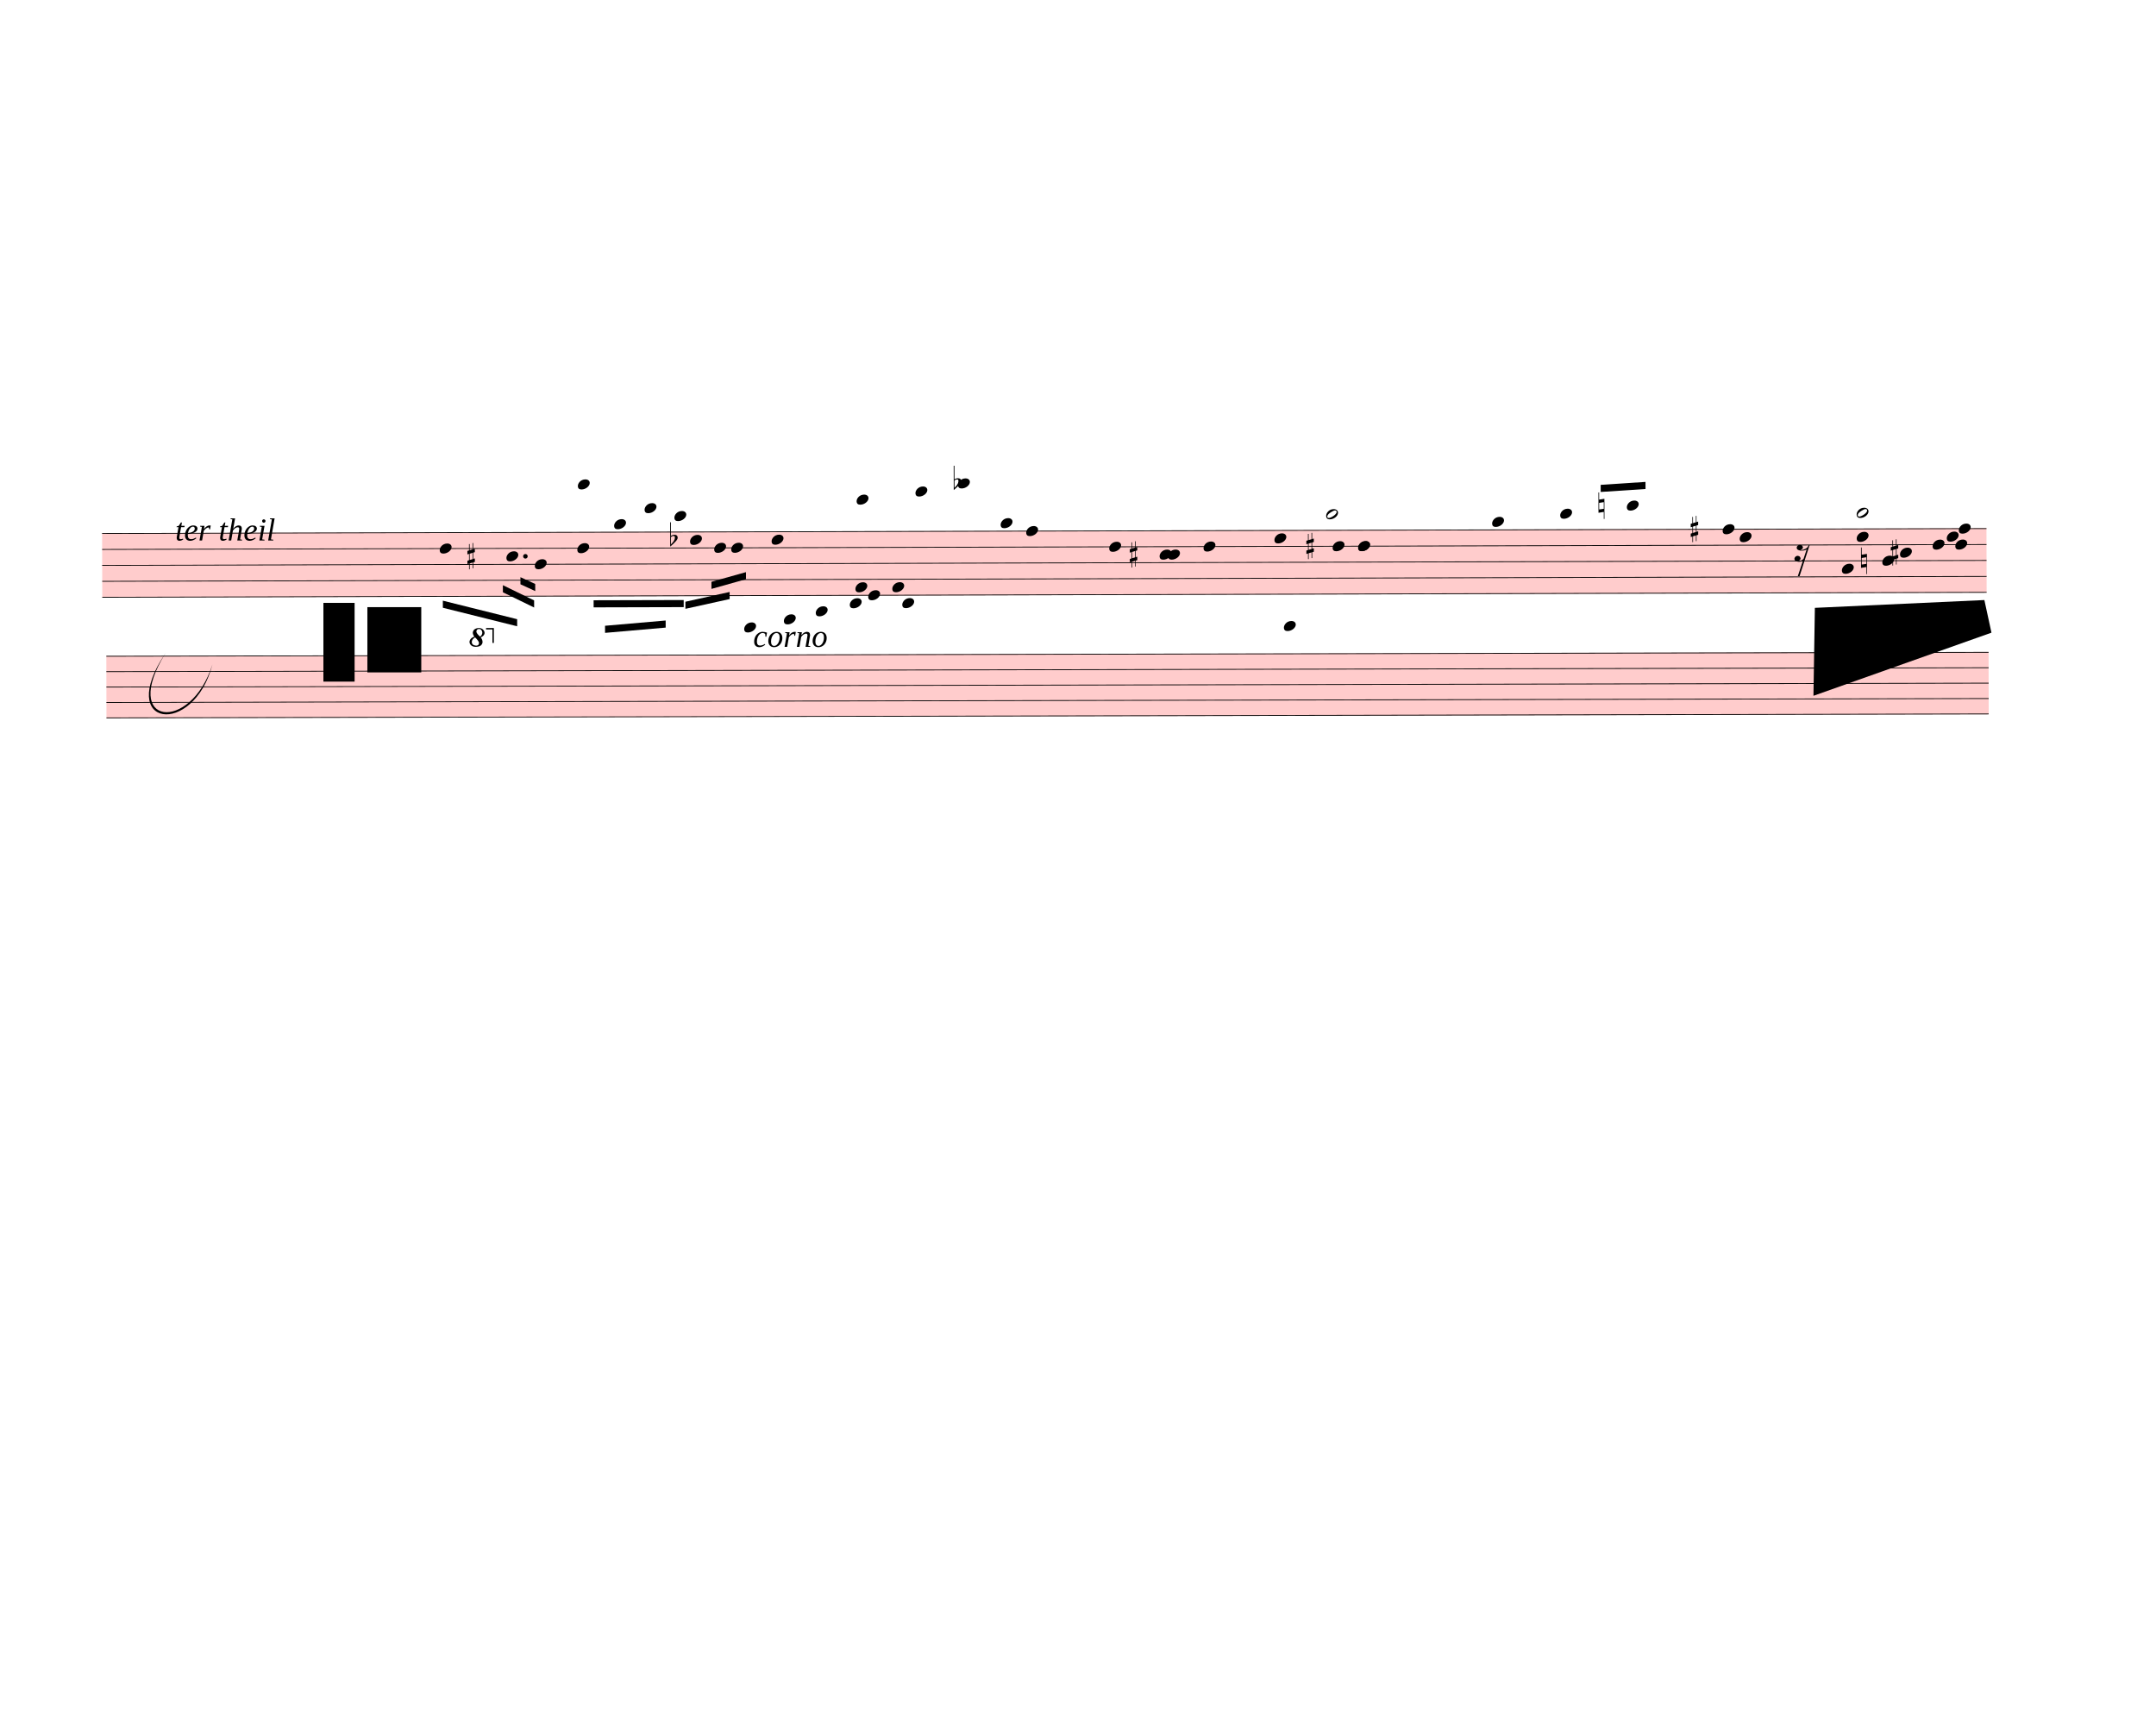
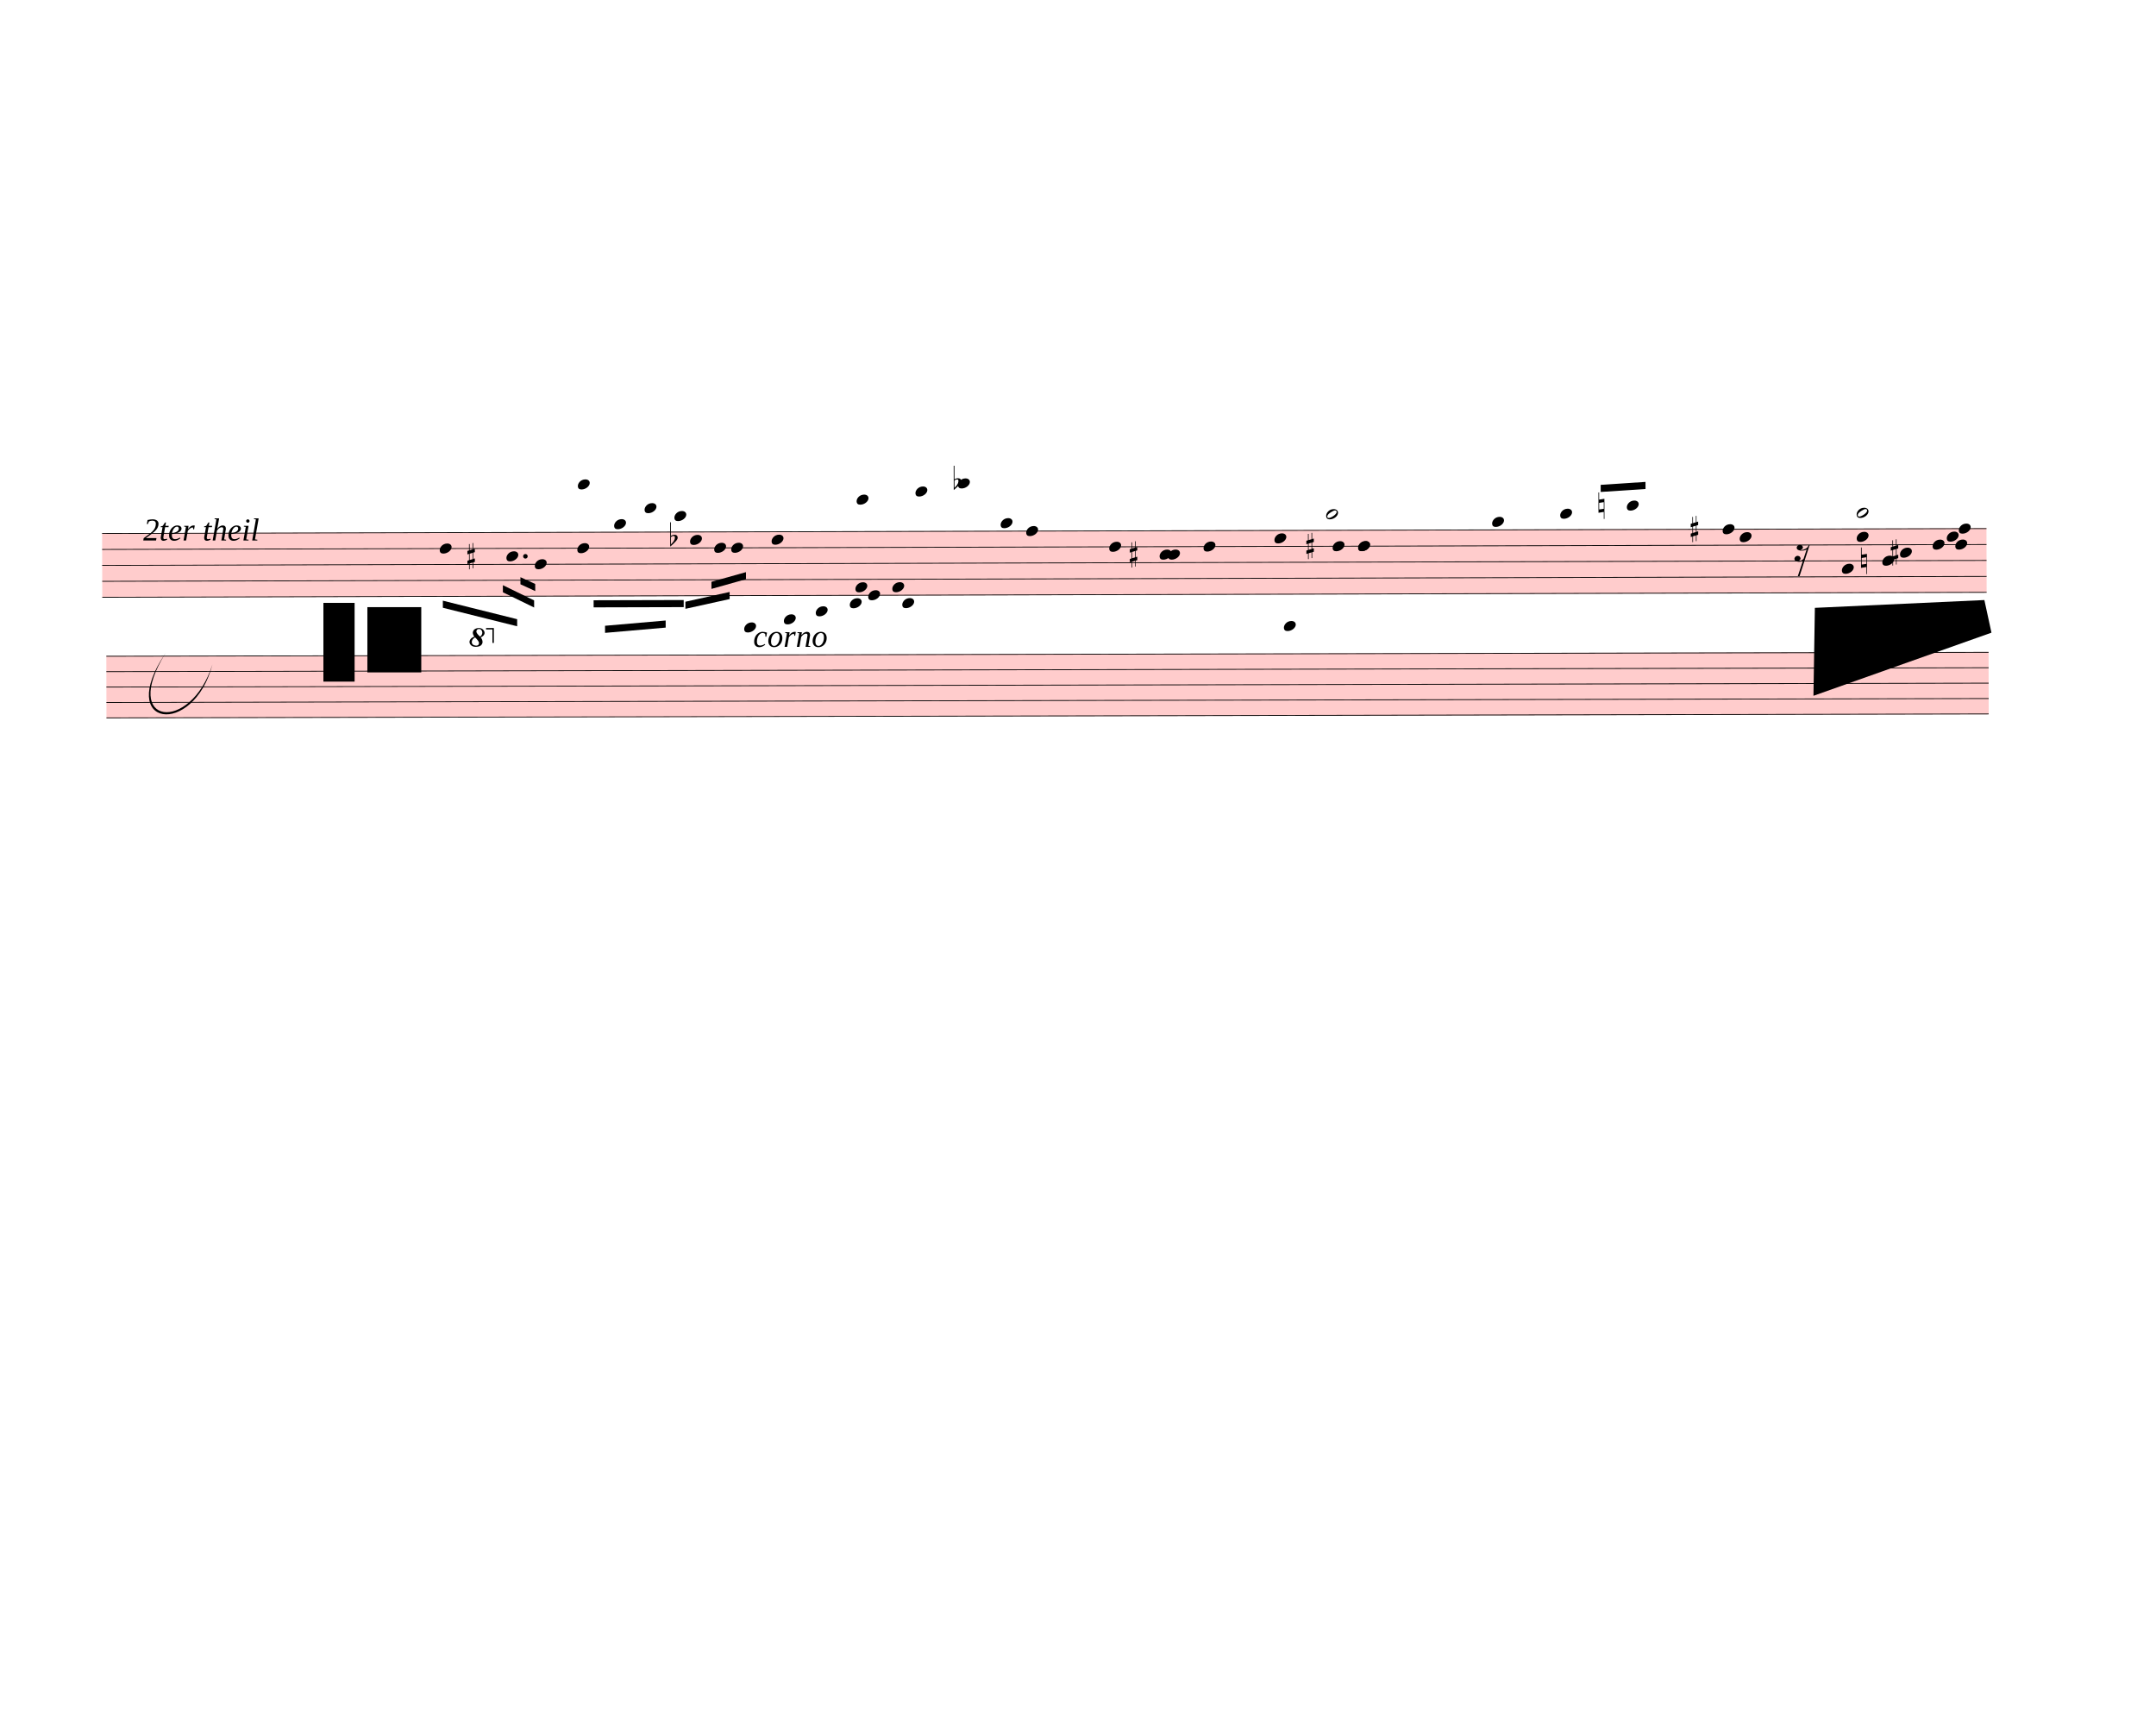
<svg xmlns="http://www.w3.org/2000/svg" width="760px" height="610px" viewBox="0 0 27360 21960" version="1.1" overflow="visible">
  <defs>
    <style type="text/css">
    /* .staff * {
      fill: #000;
      stroke: #000;
    }

    .deletionBack {
      fill: #00000033;
    } */
  </style>
    <symbol id="sym_notehead_quarter" viewBox="0 0 1000 1000" overflow="inherit">
      <path transform="scale(1,-1)" d="M0 -39c0 68 73 172 200 172c66 0 114 -37 114 -95c0 -84 -106 -171 -218 -171c-64 0 -96 30 -96 94z" />
    </symbol>
    <symbol id="sym_notehead_half" viewBox="0 0 1000 1000" overflow="inherit">
      <path transform="scale(1,-1)" d="M278 64c0 22 -17 39 -43 39c-12 0 -26 -3 -41 -10c-85 -43 -165 -94 -165 -156c5 -25 15 -32 49 -32c67 11 200 95 200 159zM0 -36c0 68 73 174 200 174c66 0 114 -39 114 -97c0 -84 -106 -173 -218 -173c-64 0 -96 32 -96 96z" />
    </symbol>
    <symbol id="sym_rest_rest16th" viewBox="0 0 1000 1000" overflow="inherit">
      <path transform="scale(1,-1)" d="M133 -111c0 -33 -21 -50 -52 -55c10 -3 18 -4 25 -4c40 0 69 24 90 47l66 197c-36 -18 -64 -25 -112 -25c-23 0 -38 3 -45 8c-37 7 -55 27 -55 59c8 35 30 54 68 58c45 -6 49 -13 64 -48c0 -3 1 -5 1 -7c0 -27 -25 -46 -52 -49c6 -4 15 -6 26 -6c32 2 62 14 88 29 c32 19 44 36 59 71l7 1l10 2h4c-72 -220 -143 -439 -215 -659h-37l108 324c-20 -13 -51 -20 -82 -20c-21 0 -35 4 -43 10c-37 6 -55 26 -55 58c8 35 31 56 68 60c43 -8 48 -13 64 -51z" />
    </symbol>
    <symbol id="sym_accid_s" viewBox="0 0 1000 1000" overflow="inherit">
      <path transform="scale(1,-1)" d="M136 186v169h17v-164l44 14v-91l-44 -14v-165l44 12v-91l-44 -13v-155h-17v150l-76 -22v-155h-17v149l-43 -13v90l43 14v167l-43 -14v92l43 13v169h17v-163zM60 73v-167l76 22v168z" />
    </symbol>
    <symbol id="sym_accid_f" viewBox="0 0 1000 1000" overflow="inherit">
      <path transform="scale(1,-1)" d="M20 110c32 16 54 27 93 27c26 0 35 -3 54 -13c13 -7 24 -20 27 -38l4 -25c0 -28 -16 -57 -45 -89c-23 -25 -39 -44 -65 -68l-88 -79v644h20v-359zM90 106c-32 0 -48 -10 -70 -29v-194c31 31 54 59 71 84c21 32 32 59 32 84c0 9 1 16 1 20c0 14 -3 21 -11 30l-8 3z" />
    </symbol>
    <symbol id="sym_accid_n" viewBox="0 0 1000 1000" overflow="inherit">
      <path transform="scale(1,-1)" d="M0 -188v539h18v-191l139 22v-533h-17v186zM18 -100l122 17v176l-122 -19v-174z" />
    </symbol>
    <symbol id="octave8-symbol" viewBox="0 0 1000 1000" overflow="inherit">
      <path transform="scale(1,-1)" d="M86 180c-15 17 -25 40 -28 67c0 11 3 22 8 33s13 21 23 29c21 15 47 23 78 23c29 0 53 -9 71 -27s27 -37 28 -58c0 -17 -6 -32 -17 -45s-28 -25 -51 -36c21 -25 32 -52 32 -80c0 -23 -10 -44 -30 -61c-21 -16 -51 -24 -90 -24c-34 0 -61 8 -80 25s-29 37 -30 60 c0 18 7 36 22 55c13 16 34 29 64 39zM98 168c-19 -12 -34 -25 -43 -38s-14 -28 -15 -44c2 -23 9 -38 21 -47s30 -15 55 -18c17 0 29 4 38 12s13 21 14 38c-3 21 -26 54 -70 97zM187 180c26 20 39 44 39 71c0 17 -5 31 -16 44s-25 19 -42 20c-28 0 -44 -15 -47 -44l2 -12 c7 -22 29 -48 64 -79z" />
    </symbol>
    <symbol id="octave15-symbol" viewBox="0 0 1000 1000" overflow="inherit">
      <path transform="scale(1,-1)" d="M86 180c-15 17 -25 40 -28 67c0 11 3 22 8 33s13 21 23 29c21 15 47 23 78 23c29 0 53 -9 71 -27s27 -37 28 -58c0 -17 -6 -32 -17 -45s-28 -25 -51 -36c21 -25 32 -52 32 -80c0 -23 -10 -44 -30 -61c-21 -16 -51 -24 -90 -24c-34 0 -61 8 -80 25s-29 37 -30 60 c0 18 7 36 22 55c13 16 34 29 64 39zM98 168c-19 -12 -34 -25 -43 -38s-14 -28 -15 -44c2 -23 9 -38 21 -47s30 -15 55 -18c17 0 29 4 38 12s13 21 14 38c-3 21 -26 54 -70 97zM187 180c26 20 39 44 39 71c0 17 -5 31 -16 44s-25 19 -42 20c-28 0 -44 -15 -47 -44l2 -12 c7 -22 29 -48 64 -79z" />
    </symbol>
  </defs>
  <g class="rastrums">
    <g class="rastrum" data-id="r590ff2e7-372b-47f0-9359-8ffe3d39bb1a" style="transform: rotate(-0.15deg); transform-origin: 1278px 6768px;">
      <g class="rastrum bounding-box" data-id="bbox-r590ff2e7-372b-47f0-9359-8ffe3d39bb1a">
        <rect x="1278" y="6768" width="23913" height="819" fill="#ff000033" />
      </g>
      <path d="M1278 6773 L25191 6773" stroke-width="10" stroke="black" />
      <path d="M1278 6975.25 L25191 6975.25" stroke-width="10" stroke="black" />
      <path d="M1278 7177.5 L25191 7177.5" stroke-width="10" stroke="black" />
      <path d="M1278 7379.75 L25191 7379.75" stroke-width="10" stroke="black" />
      <path d="M1278 7582 L25191 7582" stroke-width="10" stroke="black" />
    </g>
    <g class="rastrum" data-id="rd3838ddb-fb9f-473f-bc06-01018a5bb68a" style="transform: rotate(-0.12deg); transform-origin: 1332px 8325px;">
      <g class="rastrum bounding-box" data-id="bbox-rd3838ddb-fb9f-473f-bc06-01018a5bb68a">
        <rect x="1332" y="8325" width="23886" height="792" fill="#ff000033" />
      </g>
      <path d="M1332 8330 L25218 8330" stroke-width="10" stroke="black" />
      <path d="M1332 8525.5 L25218 8525.5" stroke-width="10" stroke="black" />
      <path d="M1332 8721 L25218 8721" stroke-width="10" stroke="black" />
      <path d="M1332 8916.5 L25218 8916.5" stroke-width="10" stroke="black" />
      <path d="M1332 9112 L25218 9112" stroke-width="10" stroke="black" />
    </g>
  </g>
  <g class="draft" data-label="3" data-id="d05b013ce-0b90-41ac-aa36-42b4b30e5dc1">
    <g class="system" data-id="sf5c4bc31-b2de-47c1-8673-82e1e1c8225b">
      <g class="staff" data-n="1" data-rastrum="r590ff2e7-372b-47f0-9359-8ffe3d39bb1a" style="transform: rotate(-0.15deg); transform-origin: 1278px 6768px;">
        <g class="note" data-id="d1a86582e-c454-4112-a4f9-839ea3330d78" data-stem.dir="down">
          <g class="notehead">
            <use href="#sym_notehead_quarter" height="480px" width="480px" x="5562" y="6975.25" />
          </g>
          <g class="stem">
            <path d="M5562 6975.25 L5562 7480.875" stroke-width="14" />
          </g>
        </g>
        <g class="note" data-id="de09ed0af-82ea-4a96-b8cd-d052dc3132be" data-stem.dir="down">
          <g class="notehead">
            <use href="#sym_notehead_quarter" height="480px" width="480px" x="6408" y="7076.375" />
          </g>
          <g class="stem">
            <path d="M6408 7076.375 L6408 7379.75" stroke-width="14" />
          </g>
        </g>
        <g class="note" data-id="db54a531d-9834-48b4-90e3-b86f686f1645" data-stem.dir="down">
          <g class="notehead">
            <use href="#sym_notehead_quarter" height="480px" width="480px" x="6768" y="7177.5" />
          </g>
          <g class="stem">
            <path d="M6768 7177.5 L6768 7986.5" stroke-width="14" />
          </g>
        </g>
        <g class="note" data-id="d352f4b1b-b2f7-46cd-8631-27dabeb268d4" data-stem.dir="down">
          <g class="notehead">
            <use href="#sym_notehead_quarter" height="480px" width="480px" x="7308" y="6975.25" />
          </g>
          <g class="stem">
            <path d="M7308 6975.25 L7308 7784.25" stroke-width="14" />
          </g>
        </g>
        <g class="note" data-id="d219ec945-d59c-41d3-8ba3-eb04084d1548" data-stem.dir="up">
          <g class="notehead">
            <use href="#sym_notehead_quarter" height="480px" width="480px" x="7317" y="6166.25" />
          </g>
          <g class="ledgerLines above">
            <path d="M7278 6570.75 L7506 6570.75" stroke-width="18" />
            <path d="M7278 6368.5 L7506 6368.5" stroke-width="18" />
            <path d="M7278 6166.25 L7506 6166.25" stroke-width="18" />
          </g>
          <g class="stem">
            <path d="M7467 6065.125 L7467 6166.25" stroke-width="14" />
          </g>
        </g>
        <g class="note" data-id="d71ac3fea-b763-4630-8b3c-2be9c32d153d" data-stem.dir="up">
          <g class="notehead">
            <use href="#sym_notehead_quarter" height="480px" width="480px" x="7776" y="6671.875" />
          </g>
          <g class="ledgerLines above" />
          <g class="stem">
            <path d="M7926 6570.75 L7926 6671.875" stroke-width="14" />
          </g>
        </g>
        <g class="note" data-id="d186b802d-2dbb-440f-ad07-9183a5eb39b0" data-stem.dir="up">
          <g class="notehead">
            <use href="#sym_notehead_quarter" height="480px" width="480px" x="8163" y="6469.625" />
          </g>
          <g class="ledgerLines above">
            <path d="M8124 6570.75 L8352 6570.75" stroke-width="18" />
          </g>
          <g class="stem">
            <path d="M8313 6368.5 L8313 6469.625" stroke-width="14" />
          </g>
        </g>
        <g class="note" data-id="d5e2dcd8c-1f5a-41b8-a20e-1e39bf95e4cb" data-stem.dir="up">
          <g class="notehead">
            <use href="#sym_notehead_quarter" height="480px" width="480px" x="8541" y="6570.75" />
          </g>
          <g class="ledgerLines above">
            <path d="M8502 6570.75 L8730 6570.75" stroke-width="18" />
          </g>
          <g class="stem">
            <path d="M8691 6469.625 L8691 6570.75" stroke-width="14" />
          </g>
        </g>
        <g class="note" data-id="da2bae975-8e74-49f4-8651-d6023ac76d6e" data-stem.dir="down">
          <g class="notehead">
            <use href="#sym_notehead_quarter" height="480px" width="480px" x="8739" y="6874.125" />
          </g>
          <g class="stem">
            <path d="M8739 6874.125 L8739 7278.625" stroke-width="14" />
          </g>
        </g>
        <g class="note" data-id="dbfe539b9-9912-4647-85d5-256611de3f21" data-stem.dir="down">
          <g class="notehead">
            <use href="#sym_notehead_quarter" height="480px" width="480px" x="9045" y="6975.25" />
          </g>
          <g class="stem">
            <path d="M9045 6975.25 L9045 7278.625" stroke-width="14" />
          </g>
        </g>
        <g class="note" data-id="d980082ea-2b56-4a11-b69e-b87e9534691c" data-stem.dir="down">
          <g class="notehead">
            <use href="#sym_notehead_quarter" height="480px" width="480px" x="9261" y="6975.25" />
          </g>
          <g class="stem">
            <path d="M9261 6975.25 L9261 7379.75" stroke-width="14" />
          </g>
        </g>
        <g class="note" data-id="d6d40b9c3-ceda-47cd-aed5-786fce10709a" data-stem.dir="down">
          <g class="notehead">
            <use href="#sym_notehead_quarter" height="480px" width="480px" x="9423" y="7986.5" />
          </g>
          <g class="ledgerLines below">
            <path d="M9384 7986.5 L9612 7986.5" stroke-width="18" />
            <path d="M9384 7784.25 L9612 7784.25" stroke-width="18" />
          </g>
          <g class="stem">
            <path d="M9423 7986.5 L9423 9503.375" stroke-width="14" />
          </g>
        </g>
        <g class="note" data-id="d7c0017cf-5b91-48f9-8f1b-e4b929085d04" data-stem.dir="down">
          <g class="notehead">
            <use href="#sym_notehead_quarter" height="480px" width="480px" x="9774" y="6874.125" />
          </g>
          <g class="stem">
            <path d="M9774 6874.125 L9774 7582" stroke-width="14" />
          </g>
        </g>
        <g class="note" data-id="d465e0465-ad3c-4940-820c-ae9e0f0e32ef" data-stem.dir="down">
          <g class="notehead">
            <use href="#sym_notehead_quarter" height="480px" width="480px" x="9927" y="7885.375" />
          </g>
          <g class="ledgerLines below">
            <path d="M9888 7784.25 L10116 7784.25" stroke-width="18" />
          </g>
          <g class="stem">
            <path d="M9927 7885.375 L9927 9503.375" stroke-width="14" />
          </g>
        </g>
        <g class="note" data-id="d170f1497-ba8a-4edb-96a2-61bda6eed3f7" data-stem.dir="down">
          <g class="notehead">
            <use href="#sym_notehead_quarter" height="480px" width="480px" x="10332" y="7784.25" />
          </g>
          <g class="ledgerLines below">
            <path d="M10293 7784.25 L10521 7784.25" stroke-width="18" />
          </g>
          <g class="stem">
            <path d="M10332 7784.25 L10332 9200" stroke-width="14" />
          </g>
        </g>
        <g class="note" data-id="d82978695-4b90-41d6-b8c9-24912cbc77f4" data-stem.dir="down">
          <g class="notehead">
            <use href="#sym_notehead_quarter" height="480px" width="480px" x="10764" y="7683.125" />
          </g>
          <g class="ledgerLines below" />
          <g class="stem">
            <path d="M10764 7683.125 L10764 9098.875" stroke-width="14" />
          </g>
        </g>
        <g class="note" data-id="d04077c66-0622-48fd-978b-aca7c6d7eb1a" data-stem.dir="down">
          <g class="notehead">
            <use href="#sym_notehead_quarter" height="480px" width="480px" x="10836" y="7480.875" />
          </g>
          <g class="stem">
            <path d="M10836 7480.875 L10836 9705.625" stroke-width="14" />
          </g>
        </g>
        <g class="note" data-id="d172ea2c8-868f-4ee7-a57f-d83adf39f764" data-stem.dir="down">
          <g class="notehead">
            <use href="#sym_notehead_quarter" height="480px" width="480px" x="10854" y="6368.5" />
          </g>
          <g class="ledgerLines above">
            <path d="M10815 6570.75 L11043 6570.75" stroke-width="18" />
            <path d="M10815 6368.5 L11043 6368.5" stroke-width="18" />
          </g>
          <g class="stem">
            <path d="M10854 6368.5 L10854 6874.125" stroke-width="14" />
          </g>
        </g>
        <g class="note" data-id="d8f8b5449-ac64-40b4-925d-31b3c5ea5f1b" data-stem.dir="down">
          <g class="notehead">
            <use href="#sym_notehead_quarter" height="480px" width="480px" x="10998" y="7582" />
          </g>
          <g class="stem">
            <path d="M10998 7582 L10998 9200" stroke-width="14" />
          </g>
        </g>
        <g class="note" data-id="d40850a2b-22e0-469a-8770-7c60a4bf7005" data-stem.dir="down">
          <g class="notehead">
            <use href="#sym_notehead_quarter" height="480px" width="480px" x="11304" y="7480.875" />
          </g>
          <g class="stem">
            <path d="M11304 7480.875 L11304 9200" stroke-width="14" />
          </g>
        </g>
        <g class="note" data-id="d49c133c7-dc5e-4a27-9a87-489594c15315" data-stem.dir="down">
          <g class="notehead">
            <use href="#sym_notehead_quarter" height="480px" width="480px" x="11430" y="7683.125" />
          </g>
          <g class="ledgerLines below" />
          <g class="stem">
            <path d="M11430 7683.125 L11430 9200" stroke-width="14" />
          </g>
        </g>
        <g class="note" data-id="d7d16d231-9f2b-476d-942d-5547283810f6" data-stem.dir="down">
          <g class="notehead">
            <use href="#sym_notehead_quarter" height="480px" width="480px" x="11601" y="6267.375" />
          </g>
          <g class="ledgerLines above">
            <path d="M11562 6570.75 L11790 6570.75" stroke-width="18" />
            <path d="M11562 6368.5 L11790 6368.5" stroke-width="18" />
          </g>
          <g class="stem">
            <path d="M11601 6267.375 L11601 6570.75" stroke-width="14" />
          </g>
        </g>
        <g class="note" data-id="de30175cf-12b8-441a-baf3-9e1e25420767" data-stem.dir="down">
          <g class="notehead">
            <use href="#sym_notehead_quarter" height="480px" width="480px" x="12141" y="6166.25" />
          </g>
          <g class="ledgerLines above">
            <path d="M12102 6570.75 L12330 6570.75" stroke-width="18" />
            <path d="M12102 6368.5 L12330 6368.5" stroke-width="18" />
            <path d="M12102 6166.25 L12330 6166.25" stroke-width="18" />
          </g>
          <g class="stem">
            <path d="M12141 6166.25 L12141 6469.625" stroke-width="14" />
          </g>
        </g>
        <g class="note" data-id="dbe45987f-88dc-440d-aec8-a9726421e053" data-stem.dir="down">
          <g class="notehead">
            <use href="#sym_notehead_quarter" height="480px" width="480px" x="12681" y="6671.875" />
          </g>
          <g class="ledgerLines above" />
          <g class="stem">
            <path d="M12681 6671.875 L12681 6773" stroke-width="14" />
          </g>
        </g>
        <g class="note" data-id="d70779a69-1676-42be-b410-67c8f5d4bca1" data-stem.dir="down">
          <g class="notehead">
            <use href="#sym_notehead_quarter" height="480px" width="480px" x="13005" y="6773" />
          </g>
          <g class="stem">
            <path d="M13005 6773 L13005 7076.375" stroke-width="14" />
          </g>
        </g>
        <g class="note" data-id="d29b2cc02-95e5-4c29-917c-54e4ffe235ff" data-stem.dir="down">
          <g class="notehead">
            <use href="#sym_notehead_quarter" height="480px" width="480px" x="14058" y="6975.25" />
          </g>
          <g class="stem">
            <path d="M14058 6975.25 L14058 7278.625" stroke-width="14" />
          </g>
        </g>
        <g class="note" data-id="dfedfeaff-dba3-4900-95ef-3d8503f8069a" data-stem.dir="down">
          <g class="notehead">
            <use href="#sym_notehead_quarter" height="480px" width="480px" x="14697" y="7076.375" />
          </g>
          <g class="stem">
            <path d="M14697 7076.375 L14697 7177.5" stroke-width="14" />
          </g>
        </g>
        <g class="note" data-id="dda5f9c4d-f559-41e9-9fa0-8f965144ea77" data-stem.dir="down">
          <g class="notehead">
            <use href="#sym_notehead_quarter" height="480px" width="480px" x="14805" y="7076.375" />
          </g>
          <g class="stem">
            <path d="M14805 7076.375 L14805 7177.5" stroke-width="14" />
          </g>
        </g>
        <g class="note" data-id="d8eb16c52-1296-4c85-9417-26aabf898c4f" data-stem.dir="down">
          <g class="notehead">
            <use href="#sym_notehead_quarter" height="480px" width="480px" x="15255" y="6975.25" />
          </g>
          <g class="stem">
            <path d="M15255 6975.25 L15255 7076.375" stroke-width="14" />
          </g>
        </g>
        <g class="note" data-id="d46aed9d9-6726-48a1-9752-529485e0d04a" data-stem.dir="down">
          <g class="notehead">
            <use href="#sym_notehead_quarter" height="480px" width="480px" x="16155" y="6874.125" />
          </g>
          <g class="stem">
            <path d="M16155 6874.125 L16155 6975.25" stroke-width="14" />
          </g>
        </g>
        <g class="note" data-id="dac2ca965-d5d3-4581-ab9f-21eab70f2120" data-stem.dir="down">
          <g class="notehead">
            <use href="#sym_notehead_quarter" height="480px" width="480px" x="16272" y="7986.5" />
          </g>
          <g class="ledgerLines below">
            <path d="M16233 7986.5 L16461 7986.5" stroke-width="18" />
            <path d="M16233 7784.25 L16461 7784.25" stroke-width="18" />
          </g>
          <g class="stem">
            <path d="M16272 7986.5 L16272 8087.625" stroke-width="14" />
          </g>
        </g>
        <g class="note" data-id="d13c7b1c3-4706-45b3-8576-31537a336411" data-stem.dir="up">
          <g class="notehead">
            <use href="#sym_notehead_half" height="480px" width="480px" x="16812" y="6570.75" />
          </g>
          <g class="ledgerLines above">
            <path d="M16773 6570.75 L17001 6570.75" stroke-width="18" />
          </g>
          <g class="stem">
            <path d="M16962 6166.25 L16962 6570.75" stroke-width="14" />
          </g>
        </g>
        <g class="note" data-id="d6881e28c-44e6-4189-9760-1a1c7327eb25" data-stem.dir="down">
          <g class="notehead">
            <use href="#sym_notehead_quarter" height="480px" width="480px" x="16893" y="6975.25" />
          </g>
          <g class="stem">
            <path d="M16893 6975.25 L16893 7076.375" stroke-width="14" />
          </g>
        </g>
        <g class="note" data-id="dbd89065f-c416-4342-9c6f-611ce34cd57b" data-stem.dir="down">
          <g class="notehead">
            <use href="#sym_notehead_quarter" height="480px" width="480px" x="17217" y="6975.25" />
          </g>
          <g class="stem">
            <path d="M17217 6975.25 L17217 7076.375" stroke-width="14" />
          </g>
        </g>
        <g class="note" data-id="d3b65db27-511a-4429-b52d-fb71b6184d19" data-stem.dir="down">
          <g class="notehead">
            <use href="#sym_notehead_quarter" height="480px" width="480px" x="17217" y="6975.25" />
          </g>
          <g class="stem">
            <path d="M17217 6975.25 L17217 7379.75" stroke-width="14" />
          </g>
        </g>
        <g class="note" data-id="d5644c298-e572-463b-abe5-84e8da5ca789" data-stem.dir="up">
          <g class="notehead">
            <use href="#sym_notehead_quarter" height="480px" width="480px" x="18918" y="6671.875" />
          </g>
          <g class="ledgerLines above" />
          <g class="stem">
            <path d="M19068 6166.25 L19068 6671.875" stroke-width="14" />
          </g>
        </g>
        <g class="note" data-id="da28c5edf-5304-4515-af42-7ac3d7eeee8b" data-stem.dir="up">
          <g class="notehead">
            <use href="#sym_notehead_quarter" height="480px" width="480px" x="19782" y="6570.75" />
          </g>
          <g class="ledgerLines above">
            <path d="M19743 6570.75 L19971 6570.75" stroke-width="18" />
          </g>
          <g class="stem">
            <path d="M19932 6166.25 L19932 6570.75" stroke-width="14" />
          </g>
        </g>
        <g class="note" data-id="d4dd29e7e-4229-474f-b6a9-eef488d951b4" data-stem.dir="up">
          <g class="notehead">
            <use href="#sym_notehead_quarter" height="480px" width="480px" x="20628" y="6469.625" />
          </g>
          <g class="ledgerLines above">
            <path d="M20589 6570.75 L20817 6570.75" stroke-width="18" />
          </g>
          <g class="stem">
            <path d="M20778 6267.375 L20778 6469.625" stroke-width="14" />
          </g>
        </g>
        <g class="note" data-id="d7e23f0fb-922e-493b-9ce5-30bb3bfe3038" data-stem.dir="up">
          <g class="notehead">
            <use href="#sym_notehead_quarter" height="480px" width="480px" x="21843" y="6773" />
          </g>
          <g class="stem">
            <path d="M21993 6368.5 L21993 6773" stroke-width="14" />
          </g>
        </g>
        <g class="note" data-id="d9abbaf69-5f66-4fca-a953-f55ea526ad3d" data-stem.dir="up">
          <g class="notehead">
            <use href="#sym_notehead_quarter" height="480px" width="480px" x="22059" y="6874.125" />
          </g>
          <g class="stem">
            <path d="M22209 6469.625 L22209 6874.125" stroke-width="14" />
          </g>
        </g>
        <g class="note" data-id="dac759829-93b9-4fcc-8323-81dc6b4b35cc" data-stem.dir="down">
          <g class="notehead">
            <use href="#sym_notehead_quarter" height="480px" width="480px" x="23355" y="7278.625" />
          </g>
          <g class="stem">
            <path d="M23355 7278.625 L23355 7379.75" stroke-width="14" />
          </g>
        </g>
        <g class="note" data-id="d542d392f-e052-4930-8bf6-5d5ef44b7b96" data-stem.dir="up">
          <g class="notehead">
            <use href="#sym_notehead_quarter" height="480px" width="480px" x="23544" y="6874.125" />
          </g>
          <g class="stem">
            <path d="M23694 6368.5 L23694 6874.125" stroke-width="14" />
          </g>
        </g>
        <g class="note" data-id="db0e05b3a-71e8-4317-ad42-cb4bddbae843" data-stem.dir="up">
          <g class="notehead">
            <use href="#sym_notehead_half" height="480px" width="480px" x="23544" y="6570.75" />
          </g>
          <g class="ledgerLines above">
            <path d="M23505 6570.75 L23733 6570.75" stroke-width="18" />
          </g>
          <g class="stem">
            <path d="M23694 6368.5 L23694 6570.75" stroke-width="14" />
          </g>
        </g>
        <g class="note" data-id="dd141b93c-35b1-41e1-9902-36a941bd445d" data-stem.dir="down">
          <g class="notehead">
            <use href="#sym_notehead_quarter" height="480px" width="480px" x="23868" y="7177.5" />
          </g>
          <g class="stem">
            <path d="M23868 7177.5 L23868 7278.625" stroke-width="14" />
          </g>
        </g>
        <g class="note" data-id="d01d6ce34-70fb-4043-b615-e23c75d7858c" data-stem.dir="down">
          <g class="notehead">
            <use href="#sym_notehead_quarter" height="480px" width="480px" x="24093" y="7076.375" />
          </g>
          <g class="stem">
            <path d="M24093 7076.375 L24093 7177.5" stroke-width="14" />
          </g>
        </g>
        <g class="note" data-id="d28f01770-bd32-44fc-a54d-c9a08f5e3e16" data-stem.dir="down">
          <g class="notehead">
            <use href="#sym_notehead_quarter" height="480px" width="480px" x="24507" y="6975.25" />
          </g>
          <g class="stem">
            <path d="M24507 6975.25 L24507 7076.375" stroke-width="14" />
          </g>
        </g>
        <g class="note" data-id="d83cfa8a9-3f49-4900-8dba-8f463b08deca" data-stem.dir="down">
          <g class="notehead">
            <use href="#sym_notehead_quarter" height="480px" width="480px" x="24687" y="6874.125" />
          </g>
          <g class="stem">
            <path d="M24687 6874.125 L24687 6975.25" stroke-width="14" />
          </g>
        </g>
        <g class="note" data-id="db1432d7e-d7d5-47b3-8009-adf51758a53c" data-stem.dir="down">
          <g class="notehead">
            <use href="#sym_notehead_quarter" height="480px" width="480px" x="24795" y="6975.25" />
          </g>
          <g class="stem">
            <path d="M24795 6975.25 L24795 7076.375" stroke-width="14" />
          </g>
        </g>
        <g class="note" data-id="d67d3c759-ac9b-43e8-82f9-ef4789186a4f" data-stem.dir="down">
          <g class="notehead">
            <use href="#sym_notehead_quarter" height="480px" width="480px" x="24840" y="6773" />
          </g>
          <g class="stem">
            <path d="M24840 6773 L24840 6874.125" stroke-width="14" />
          </g>
        </g>
        <g class="rest" data-id="ddcd56d51-b39d-455f-842c-7ca9901d5e71">
          <use href="#sym_rest_rest16th" height="597px" width="597px" x="22752" y="7076.375" />
        </g>
        <g class="accid" data-id="d3dad78f2-0186-4eb9-bebb-0855211c277e">
          <use href="#sym_accid_s" height="480px" width="480px" x="5913" y="7076.375" />
        </g>
        <g class="accid" data-id="d89e23064-0a7e-47cd-8f7a-f8322e46fe36">
          <use href="#sym_accid_f" height="480px" width="480px" x="8487" y="6874.125" />
        </g>
        <g class="accid" data-id="de343fe1f-b941-4bf0-98a9-d2c761ad10ff">
          <use href="#sym_accid_f" height="480px" width="480px" x="12087" y="6166.25" />
        </g>
        <g class="accid" data-id="d1b36a3d7-7fb9-41f4-b137-efbd55d4ad3a">
          <use href="#sym_accid_s" height="480px" width="480px" x="14319" y="7076.375" />
        </g>
        <g class="accid" data-id="da1488707-9245-4940-987f-d8b301d43616">
          <use href="#sym_accid_s" height="480px" width="480px" x="16560" y="6975.25" />
        </g>
        <g class="accid" data-id="d0d78d095-44e6-4276-9517-75322e3dcf5c">
          <use href="#sym_accid_n" height="480px" width="480px" x="20268" y="6469.625" />
        </g>
        <g class="accid" data-id="d57bfe9cc-3af8-4963-9745-8a203a069340">
          <use href="#sym_accid_s" height="480px" width="480px" x="21438" y="6773" />
        </g>
        <g class="accid" data-id="d3fe92be0-780c-4e37-af53-8e5625d21cb7">
          <use href="#sym_accid_n" height="480px" width="480px" x="23598" y="7177.5" />
        </g>
        <g class="accid" data-id="dd305cbc3-84ec-4367-ad0c-79dbb45bebf5">
          <use href="#sym_accid_s" height="480px" width="480px" x="23976" y="7076.375" />
        </g>
        <g class="dot augmentation" data-id="d5e331c79-66e4-4c79-91f1-9066fa8d0723" data-class="dot augmentation">
          <ellipse cx="6649" cy="7076.375" rx="29" ry="29" fill-opacity="1" stroke-opacity="1" />
        </g>
      </g>
      <g class="barLine" data-id="d955032ae-6bed-4710-a302-cd9dc7cfd1e8">
        <path d="M8155.8 6696 L7954.2 8126.1" stroke-width="27" />
      </g>
      <g class="barLine" data-id="d7e96c491-6a12-43d1-bf46-eb09fd8675fe">
        <path d="M10351.8 6675.3 L10161 7839" stroke-width="27" />
      </g>
      <g class="barLine" data-id="d2113a385-8f77-4761-b23c-0da9ce383dd3">
        <path d="M12447 6595.2 L12141 7947" stroke-width="27" />
      </g>
      <g class="barLine" data-id="d3c1b381a-8b8f-4360-b08f-2c3e0e5771cb">
        <path d="M13383 6714 L13149 7884" stroke-width="27" />
      </g>
      <g class="barLine" data-id="d82a8e9a5-9795-4c2f-b3a8-f8d19630307f">
        <path d="M15669.9 6554.7 L15399 8100" stroke-width="27" />
      </g>
      <g class="barLine" data-id="de078d6a5-b0fc-4305-b452-8bf0453342bf">
        <path d="M17856 6474.6 L17559 8253" stroke-width="27" />
      </g>
      <g class="barLine" data-id="d95ae7123-7e54-44dd-a548-c327dd689ba9">
        <path d="M21103.2 6619.5 L20718 8136" stroke-width="27" />
      </g>
      <g class="barLine" data-id="da837a180-4968-4ce2-a569-606414324704">
        <path d="M22669.2 6589.8 L22212 8244" stroke-width="27" />
      </g>
      <g class="beam" data-id="b85acdb87-f61e-45f7-8886-a30a499cc3d5" style="transform: rotate(-0.15deg); transform-origin: 1278px 6768px;">
        <polygon points="5599.8,7636.5 6542.1,7874.1 6542.1,7964.1 5599.8,7726.5" stroke-opacity="1" fill-opacity="1" />
      </g>
      <g class="beam" data-id="b69d487f8-56c7-4198-88de-f663297f6ce9" style="transform: rotate(-0.15deg); transform-origin: 1278px 6768px;">
        <polygon points="6362.1,7442.1 6758.1,7636.5 6758.1,7726.5 6362.1,7532.1" stroke-opacity="1" fill-opacity="1" />
      </g>
      <g class="beam" data-id="bd8ac5776-6708-4e60-9e13-5e365d6b49dd" style="transform: rotate(-0.15deg); transform-origin: 1278px 6768px;">
        <polygon points="6585.3,7341.3 6772.5,7427.7 6772.5,7517.7 6585.3,7431.3" stroke-opacity="1" fill-opacity="1" />
      </g>
      <g class="beam" data-id="b392c51ee-9a79-4e25-a42b-aebe3fc16c75" style="transform: rotate(-0.15deg); transform-origin: 1278px 6768px;">
        <polygon points="8677.8,7658.1 9239.4,7535.7 9239.4,7625.7 8677.8,7748.1" stroke-opacity="1" fill-opacity="1" />
      </g>
      <g class="beam" data-id="b2994e208-e071-4a95-8dca-6afb8f670142" style="transform: rotate(-0.15deg); transform-origin: 1278px 6768px;">
        <polygon points="9009,7406.1 9447.3,7284.6 9447.3,7374.6 9009,7496.1" stroke-opacity="1" fill-opacity="1" />
      </g>
      <g class="beam" data-id="bf563f1cd-45cc-4b83-bb06-cdb938b55016" style="transform: rotate(-0.15deg); transform-origin: 1278px 6768px;">
        <polygon points="11808,6750 11808,6750 11808,6840 11808,6840" stroke-opacity="1" fill-opacity="1" />
      </g>
      <g class="beam" data-id="b80768faf-4ca8-465c-9f96-9983a6efdd77" style="transform: rotate(-0.15deg); transform-origin: 1278px 6768px;">
        <polygon points="12168,6687 12168,6687 12168,6777 12168,6777" stroke-opacity="1" fill-opacity="1" />
      </g>
      <g class="beam" data-id="b5649f1e7-328a-410c-8372-1bd44a3caafe" style="transform: rotate(-0.15deg); transform-origin: 1278px 6768px;">
        <polygon points="14733,7497 14733,7497 14733,7587 14733,7587" stroke-opacity="1" fill-opacity="1" />
      </g>
      <g class="beam" data-id="b683cb393-6370-4263-ab26-aa2cdd31c494" style="transform: rotate(-0.15deg); transform-origin: 1278px 6768px;">
        <polygon points="14625,7335 14625,7335 14625,7425 14625,7425" stroke-opacity="1" fill-opacity="1" />
      </g>
      <g class="beam" data-id="bdfde55e2-ef2b-4edf-a2f4-f76388c9ecad" style="transform: rotate(-0.15deg); transform-origin: 1278px 6768px;">
        <polygon points="16866,7560 16866,7560 16866,7650 16866,7650" stroke-opacity="1" fill-opacity="1" />
      </g>
      <g class="beam" data-id="b88e326a5-12f8-4d0a-883a-b5d007114c06" style="transform: rotate(-0.15deg); transform-origin: 1278px 6768px;">
        <polygon points="17028,7119 17028,7119 17028,7209 17028,7209" stroke-opacity="1" fill-opacity="1" />
      </g>
      <g class="beam" data-id="b429103f2-f925-4a69-ae10-dfc192c83e9a" style="transform: rotate(-0.15deg); transform-origin: 1278px 6768px;">
        <polygon points="20296.8,6205.5 20865.6,6169.5 20865.6,6259.5 20296.8,6295.5" stroke-opacity="1" fill-opacity="1" />
      </g>
      <g class="beam" data-id="b119e2d98-afc3-494c-b84e-35fa3d405cc9" style="transform: rotate(-0.15deg); transform-origin: 1278px 6768px;">
        <polygon points="23931,7200 23931,7200 23931,7290 23931,7290" stroke-opacity="1" fill-opacity="1" />
      </g>
      <g class="beam" data-id="b150ce184-3312-4390-98a6-54f351369c33" style="transform: rotate(-0.15deg); transform-origin: 1278px 6768px;">
        <polygon points="23832,7398 23832,7398 23832,7488 23832,7488" stroke-opacity="1" fill-opacity="1" />
      </g>
      <g class="beam" data-id="bc63711f5-4873-41e6-a9f5-36f9c6713474" style="transform: rotate(-0.15deg); transform-origin: 1278px 6768px;">
        <polygon points="24579,7020 24579,7020 24579,7110 24579,7110" stroke-opacity="1" fill-opacity="1" />
      </g>
      <g class="beam" data-id="b0b9aa457-7fb3-46ce-bd2d-447dc35d2774" style="transform: rotate(-0.15deg); transform-origin: 1278px 6768px;">
        <polygon points="24894,7074 24894,7074 24894,7164 24894,7164" stroke-opacity="1" fill-opacity="1" />
      </g>
      <g class="beam" data-id="bd26e76b9-2e2a-40a6-8aa5-91a5a9960ab6" style="transform: rotate(-0.15deg); transform-origin: 1278px 6768px;">
        <polygon points="7513.2,7636.5 8656.2,7636.5 8656.2,7726.5 7513.2,7726.5" stroke-opacity="1" fill-opacity="1" />
      </g>
      <g class="beam" data-id="b52913a86-c193-41d6-b8b3-51bf490e975e" style="transform: rotate(-0.15deg); transform-origin: 1278px 6768px;">
        <polygon points="7657.2,7960.5 8426.7,7895.7 8426.7,7985.7 7657.2,8050.5" stroke-opacity="1" fill-opacity="1" />
      </g>
      <g class="beam" data-id="ba77a6d40-99a3-4d2b-8f13-bb3a1103e66d" style="transform: rotate(-0.15deg); transform-origin: 1278px 6768px;">
        <polygon points="5256,7461 5256,7461 5256,7551 5256,7551" stroke-opacity="1" fill-opacity="1" />
      </g>
      <g class="beam" data-id="bacdf9dd3-bfa5-44a7-99da-4a0e2cdf38fd" style="transform: rotate(-0.15deg); transform-origin: 1278px 6768px;">
        <polygon points="5256,7461 5256,7461 5256,7551 5256,7551" stroke-opacity="1" fill-opacity="1" />
      </g>
      <g class="beam" data-id="bad3b1e1d-68da-4072-bddf-8a46a1d2888f" style="transform: rotate(-0.15deg); transform-origin: 1278px 6768px;">
        <polygon points="10395,9387 10395,9387 10395,9477 10395,9477" stroke-opacity="1" fill-opacity="1" />
      </g>
      <g class="beam" data-id="bee980cf8-ac1b-4d13-a309-52d97a0e7e0d" style="transform: rotate(-0.15deg); transform-origin: 1278px 6768px;">
        <polygon points="9873,9819 9873,9819 9873,9909 9873,9909" stroke-opacity="1" fill-opacity="1" />
      </g>
      <g class="beam" data-id="bab9d375e-ff28-4cf2-bd68-b123db192ed0" style="transform: rotate(-0.15deg); transform-origin: 1278px 6768px;">
        <polygon points="10935,9594 10935,9594 10935,9684 10935,9684" stroke-opacity="1" fill-opacity="1" />
      </g>
      <g class="beam" data-id="b32d0b082-c2fd-4585-a722-31256e43d020" style="transform: rotate(-0.15deg); transform-origin: 1278px 6768px;">
        <polygon points="11538,9639 11538,9639 11538,9729 11538,9729" stroke-opacity="1" fill-opacity="1" />
      </g>
      <g class="dir" data-id="df646fbee-97ab-4d32-b0b2-20cf29954aca" data-class="dir" id="df646fbee-97ab-4d32-b0b2-20cf29954aca" style="font-style: italic;">
-         <text x="2223" y="6858" text-anchor="start" font-size="0px" textLength="2070px">
-           <tspan font-size="405px">ter theil</tspan>
+         <text x="1818" y="6858" text-anchor="start" font-size="0px" textLength="2520px">
+           <tspan font-size="405px">2ter theil</tspan>
        </text>
      </g>
      <g class="dir" data-id="d57dc1a20-abac-48aa-b548-7b462263cd44" data-class="dir" id="d57dc1a20-abac-48aa-b548-7b462263cd44" style="font-style: italic;">
        <text x="9558" y="8208" text-anchor="start" font-size="0px" textLength="1467px">
          <tspan font-size="405px">corno</tspan>
        </text>
      </g>
      <g class="curve" data-id="d6da1d4bc-a249-44ae-982a-5714cdca5a1a" data-class="curve">
        <path d="M2100.60,8287.20 C1521.00,9216.00 2420.10,9302.40 2695.50,8432.10 C2455.07,9354.80 1460.91,9234.91 2100.60,8287.20" stroke-width="9" stroke-linecap="round" stroke-linejoin="round" />
      </g>
      <g class="octave" data-id="db83a18f9-c5d0-46cb-9cfc-fda85e631734" data-class="octave">
        <use href="#octave8-symbol" x="5958px" y="8208px" height="720px" width="720px" />
        <path d="M6168 7978 L6258 7978" stroke-width="18" stroke-linecap="square" stroke-dasharray="36 72" />
        <polyline stroke="currentColor" stroke-width="18" stroke-opacity="1" fill="none" points="6258,8158 6258,7978 6168,7978" />
      </g>
    </g>
    <g class="system" data-id="s5714c9b1-03c3-417b-91c3-350f0a048376">
      <g class="staff" data-n="1" data-rastrum="rd3838ddb-fb9f-473f-bc06-01018a5bb68a" style="transform: rotate(-0.12deg); transform-origin: 1332px 8325px;" />
    </g>
    <g class="deletions">
      <g data-id="x43cce1f5-0c1e-4315-955a-30e67912fc80" data-class="del" class="del">
        <path data-id="x43cce1f5-0c1e-4315-955a-30e67912fc80" d="M4104.0,7650.0 L4500.0,7650.0 L4500.0,8649.0 L4104.0,8649.0 Z" class="deletionBack" />
        <path d="M4104.0,7650.0 L4500.0,8649.0" stroke-width="9" class="deletionLine" />
        <path d="M4500.0,7650.0 L4104.0,8649.0" stroke-width="9" class="deletionLine" />
      </g>
      <g data-id="xd2d9e2fb-c31d-41b6-a00d-a67d7b91654d" data-class="del" class="del">
        <path data-id="xd2d9e2fb-c31d-41b6-a00d-a67d7b91654d" d="M4662.0,7704.0 L5346.0,7704.0 L5346.0,8532.0 L4662.0,8532.0 Z" class="deletionBack" />
        <path d="M4662.0,7704.0 L5346.0,8532.0" stroke-width="9" class="deletionLine" />
        <path d="M5346.0,7704.0 L4662.0,8532.0" stroke-width="9" class="deletionLine" />
      </g>
      <g data-id="xc97e96dc-bd2a-450c-9d44-81df09b5a893" data-class="del" class="del">
        <path data-id="xc97e96dc-bd2a-450c-9d44-81df09b5a893" d="M23031.0,7713.0 L25182.0,7614.0 L25272.0,8028.0 L23013.0,8829.0 Z" class="deletionBack" />
        <path d="M23031.0,7713.0 L25272.0,8028.0" stroke-width="9" class="deletionLine" />
        <path d="M25182.0,7614.0 L23013.0,8829.0" stroke-width="9" class="deletionLine" />
      </g>
    </g>
  </g>
</svg>
